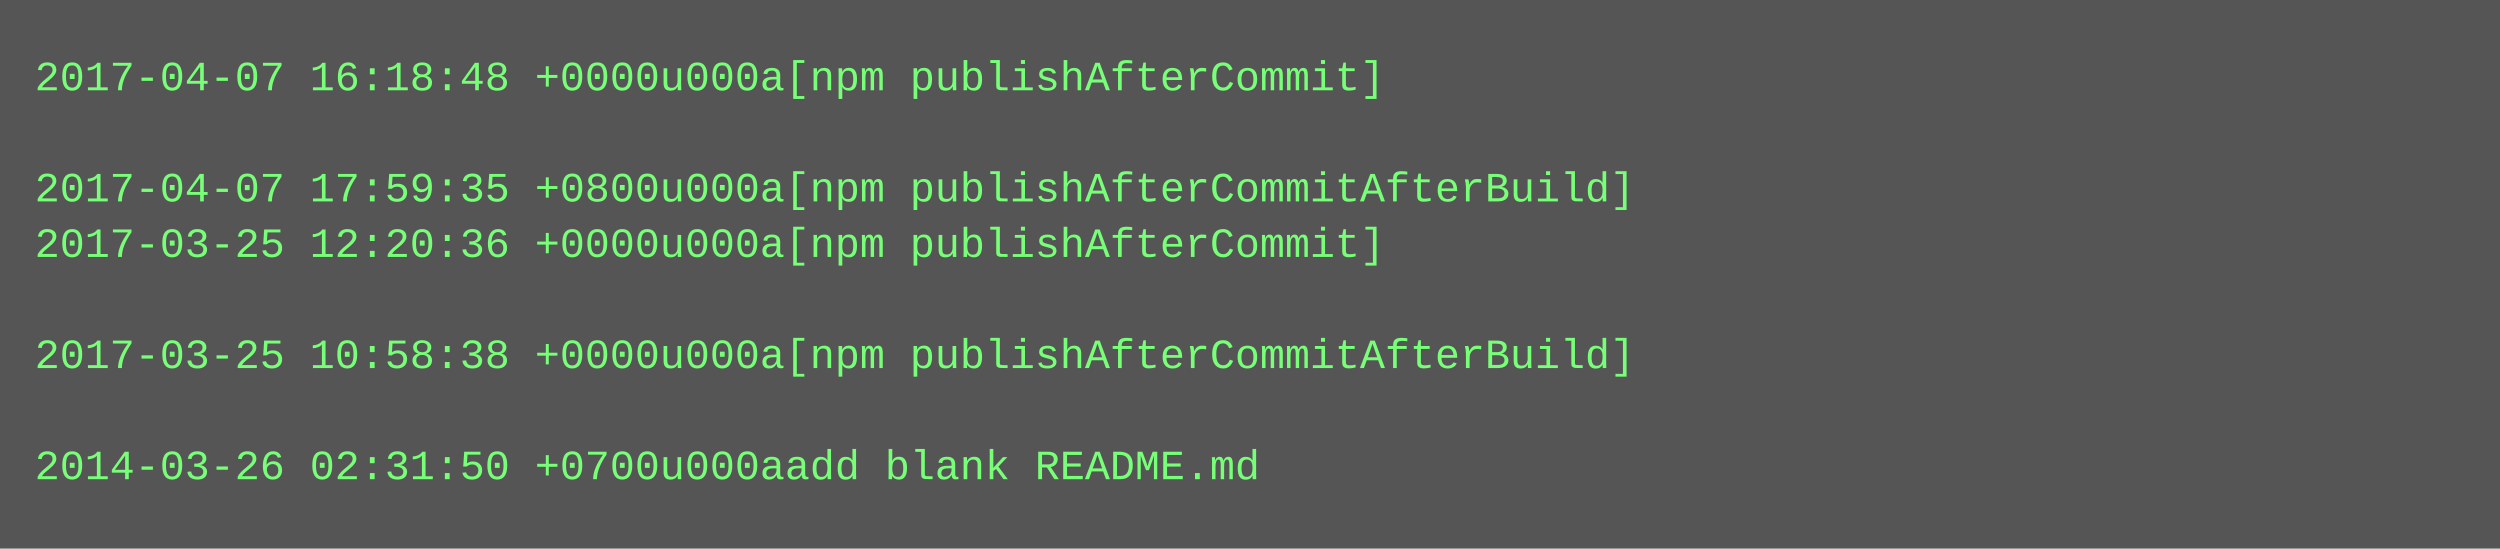
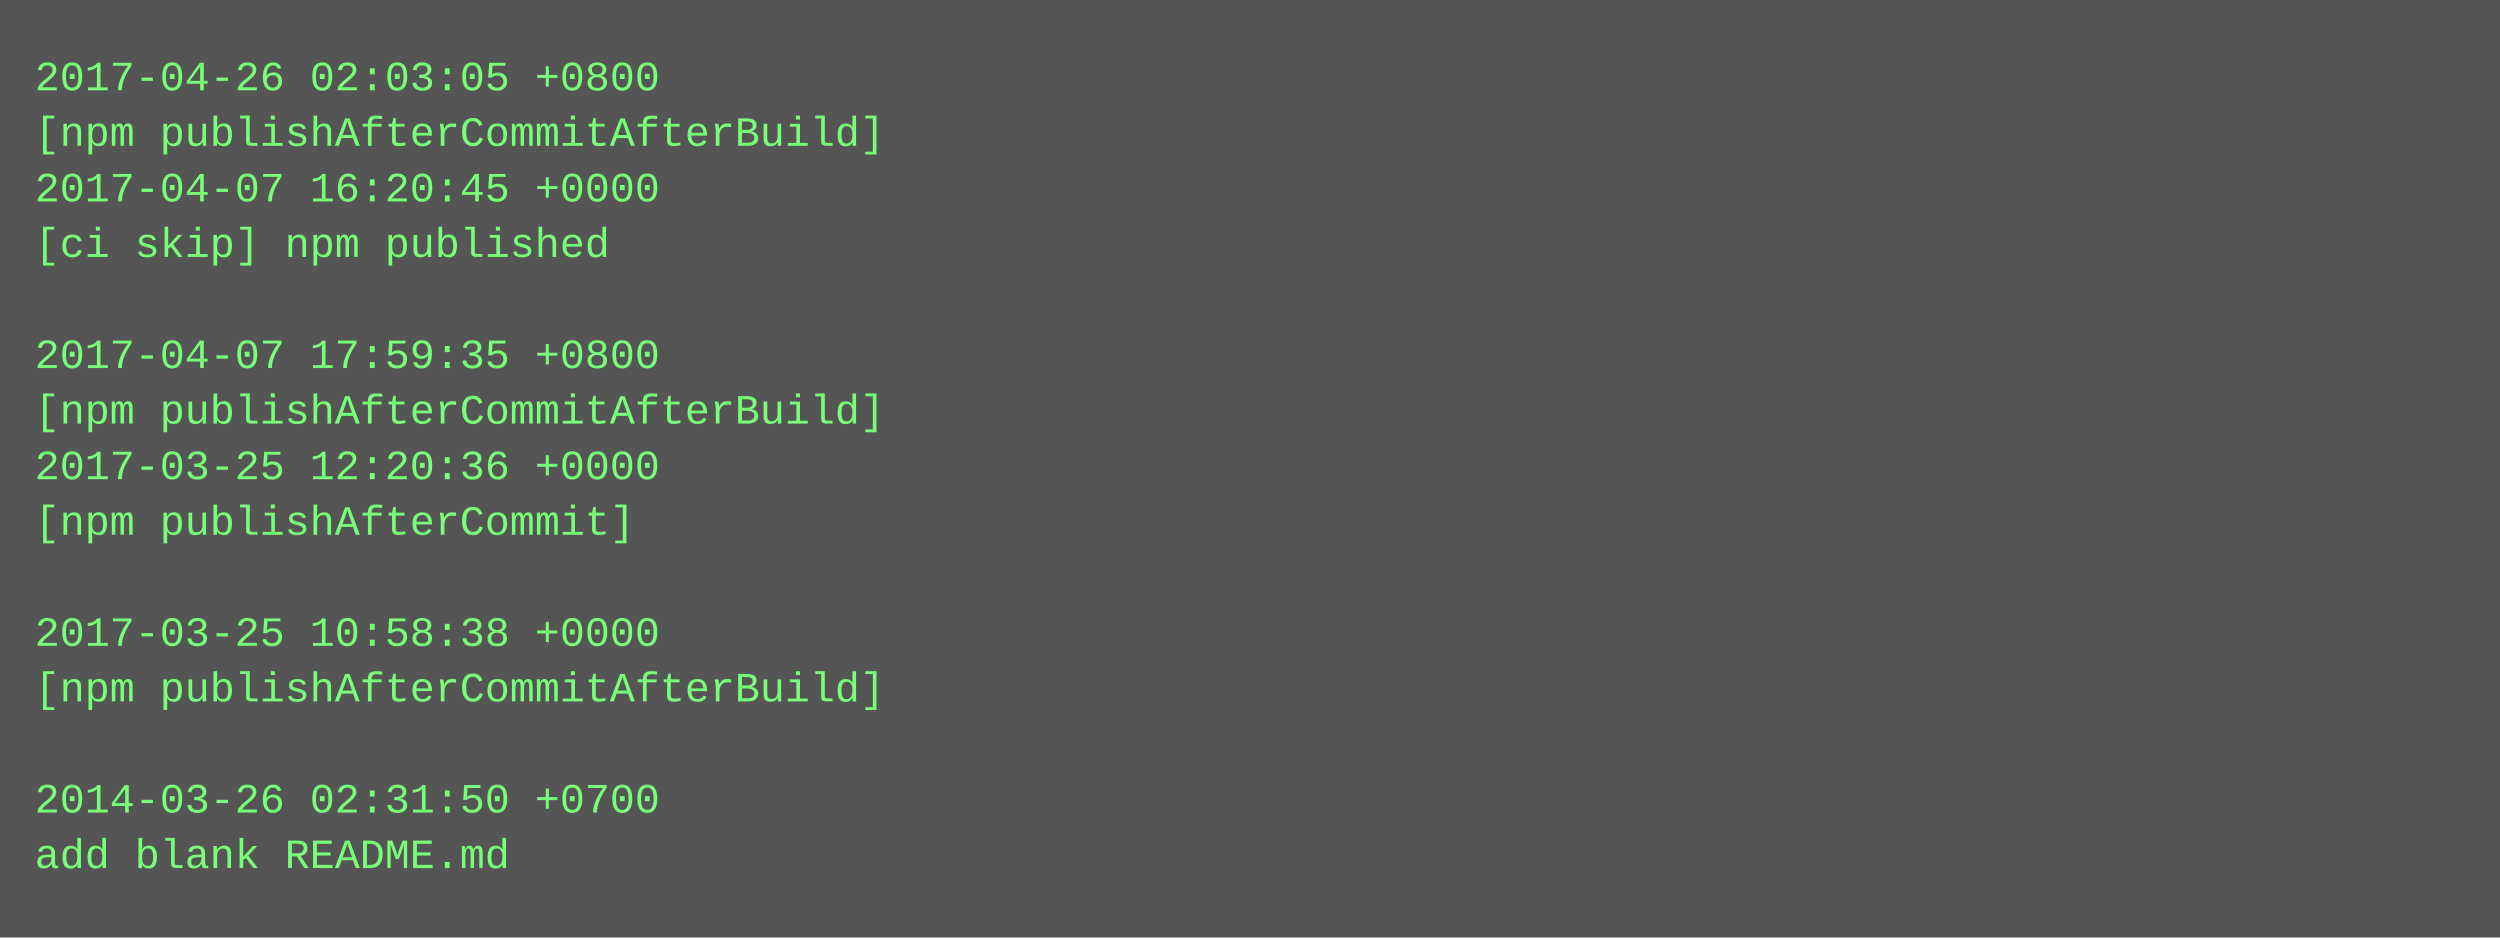
- <svg xmlns="http://www.w3.org/2000/svg" height="158" width="720">
-   <rect height="158" fill="#555" width="720" />
+ <svg xmlns="http://www.w3.org/2000/svg" height="270" width="720">
+   <rect height="270" fill="#555" width="720" />
  <text fill="#7f7" font-family="Courier New" font-size="12" xml:space="preserve">
-     <tspan x="10" y="26">2017-04-07 16:18:48 +0000u000a[npm publishAfterCommit]</tspan>
-     <tspan x="10" y="42" />
-     <tspan x="10" y="58">2017-04-07 17:59:35 +0800u000a[npm publishAfterCommitAfterBuild]</tspan>
-     <tspan x="10" y="74">2017-03-25 12:20:36 +0000u000a[npm publishAfterCommit]</tspan>
+     <tspan x="10" y="26">2017-04-26 02:03:05 +0800</tspan>
+     <tspan x="10" y="42">[npm publishAfterCommitAfterBuild]</tspan>
+     <tspan x="10" y="58">2017-04-07 16:20:45 +0000</tspan>
+     <tspan x="10" y="74">[ci skip] npm published</tspan>
    <tspan x="10" y="90" />
-     <tspan x="10" y="106">2017-03-25 10:58:38 +0000u000a[npm publishAfterCommitAfterBuild]</tspan>
-     <tspan x="10" y="122" />
-     <tspan x="10" y="138">2014-03-26 02:31:50 +0700u000aadd blank README.md</tspan>
+     <tspan x="10" y="106">2017-04-07 17:59:35 +0800</tspan>
+     <tspan x="10" y="122">[npm publishAfterCommitAfterBuild]</tspan>
+     <tspan x="10" y="138">2017-03-25 12:20:36 +0000</tspan>
+     <tspan x="10" y="154">[npm publishAfterCommit]</tspan>
+     <tspan x="10" y="170" />
+     <tspan x="10" y="186">2017-03-25 10:58:38 +0000</tspan>
+     <tspan x="10" y="202">[npm publishAfterCommitAfterBuild]</tspan>
+     <tspan x="10" y="218" />
+     <tspan x="10" y="234">2014-03-26 02:31:50 +0700</tspan>
+     <tspan x="10" y="250">add blank README.md</tspan>
  </text>
</svg>
